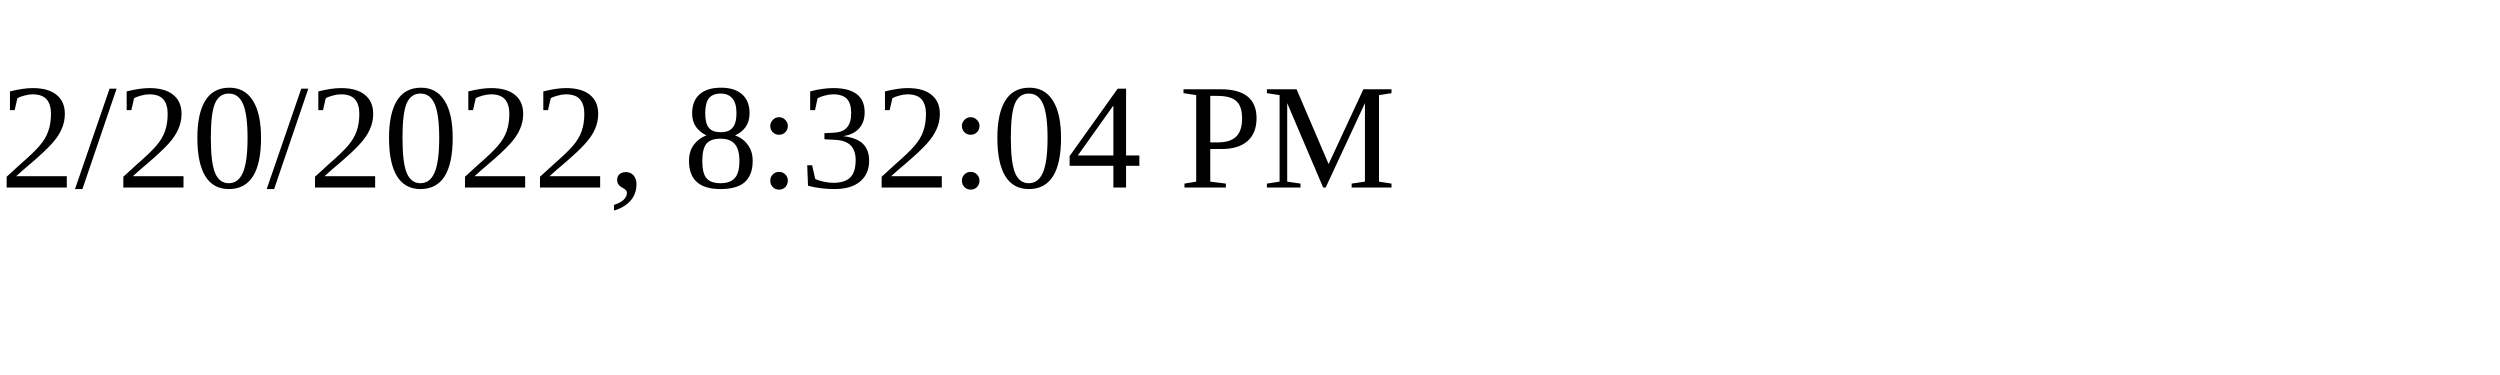
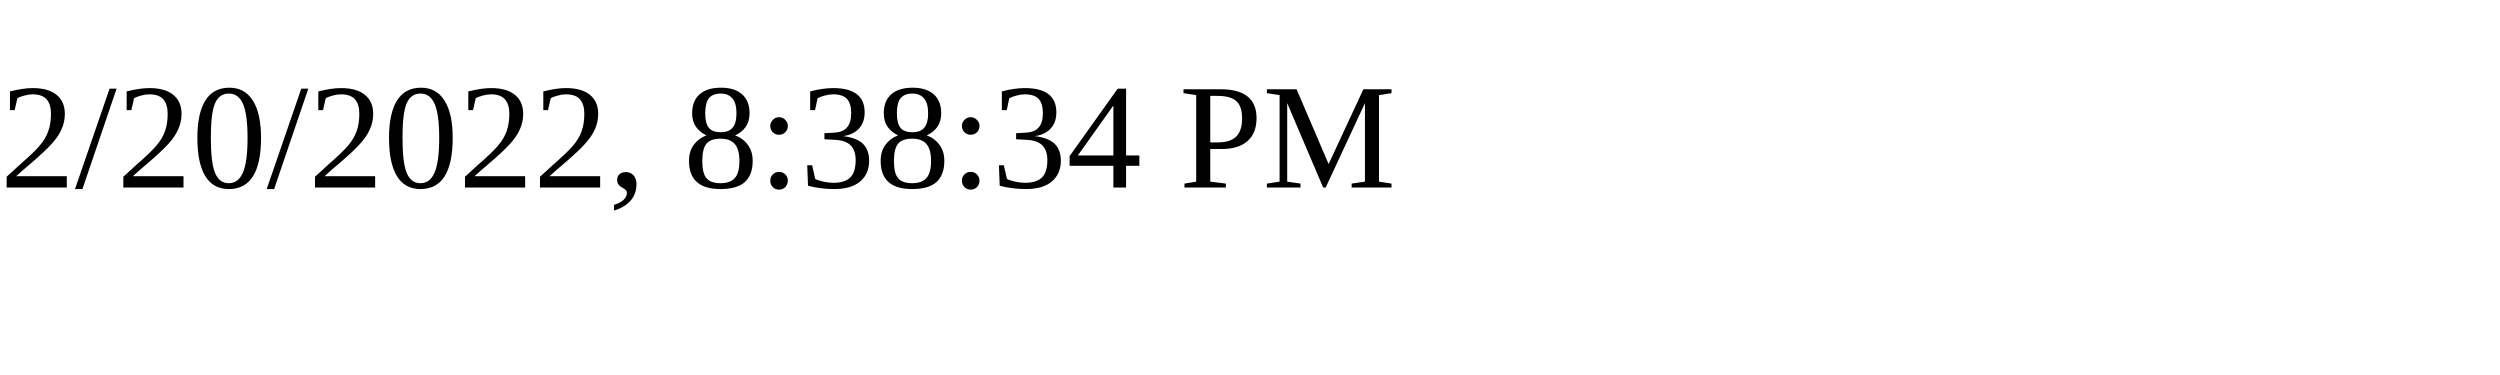
<svg xmlns="http://www.w3.org/2000/svg" height="30" width="200">
-   <text x="0" y="15">2/20/2022, 8:32:04 PM</text>
+   <text x="0" y="15">2/20/2022, 8:38:34 PM</text>
</svg>
